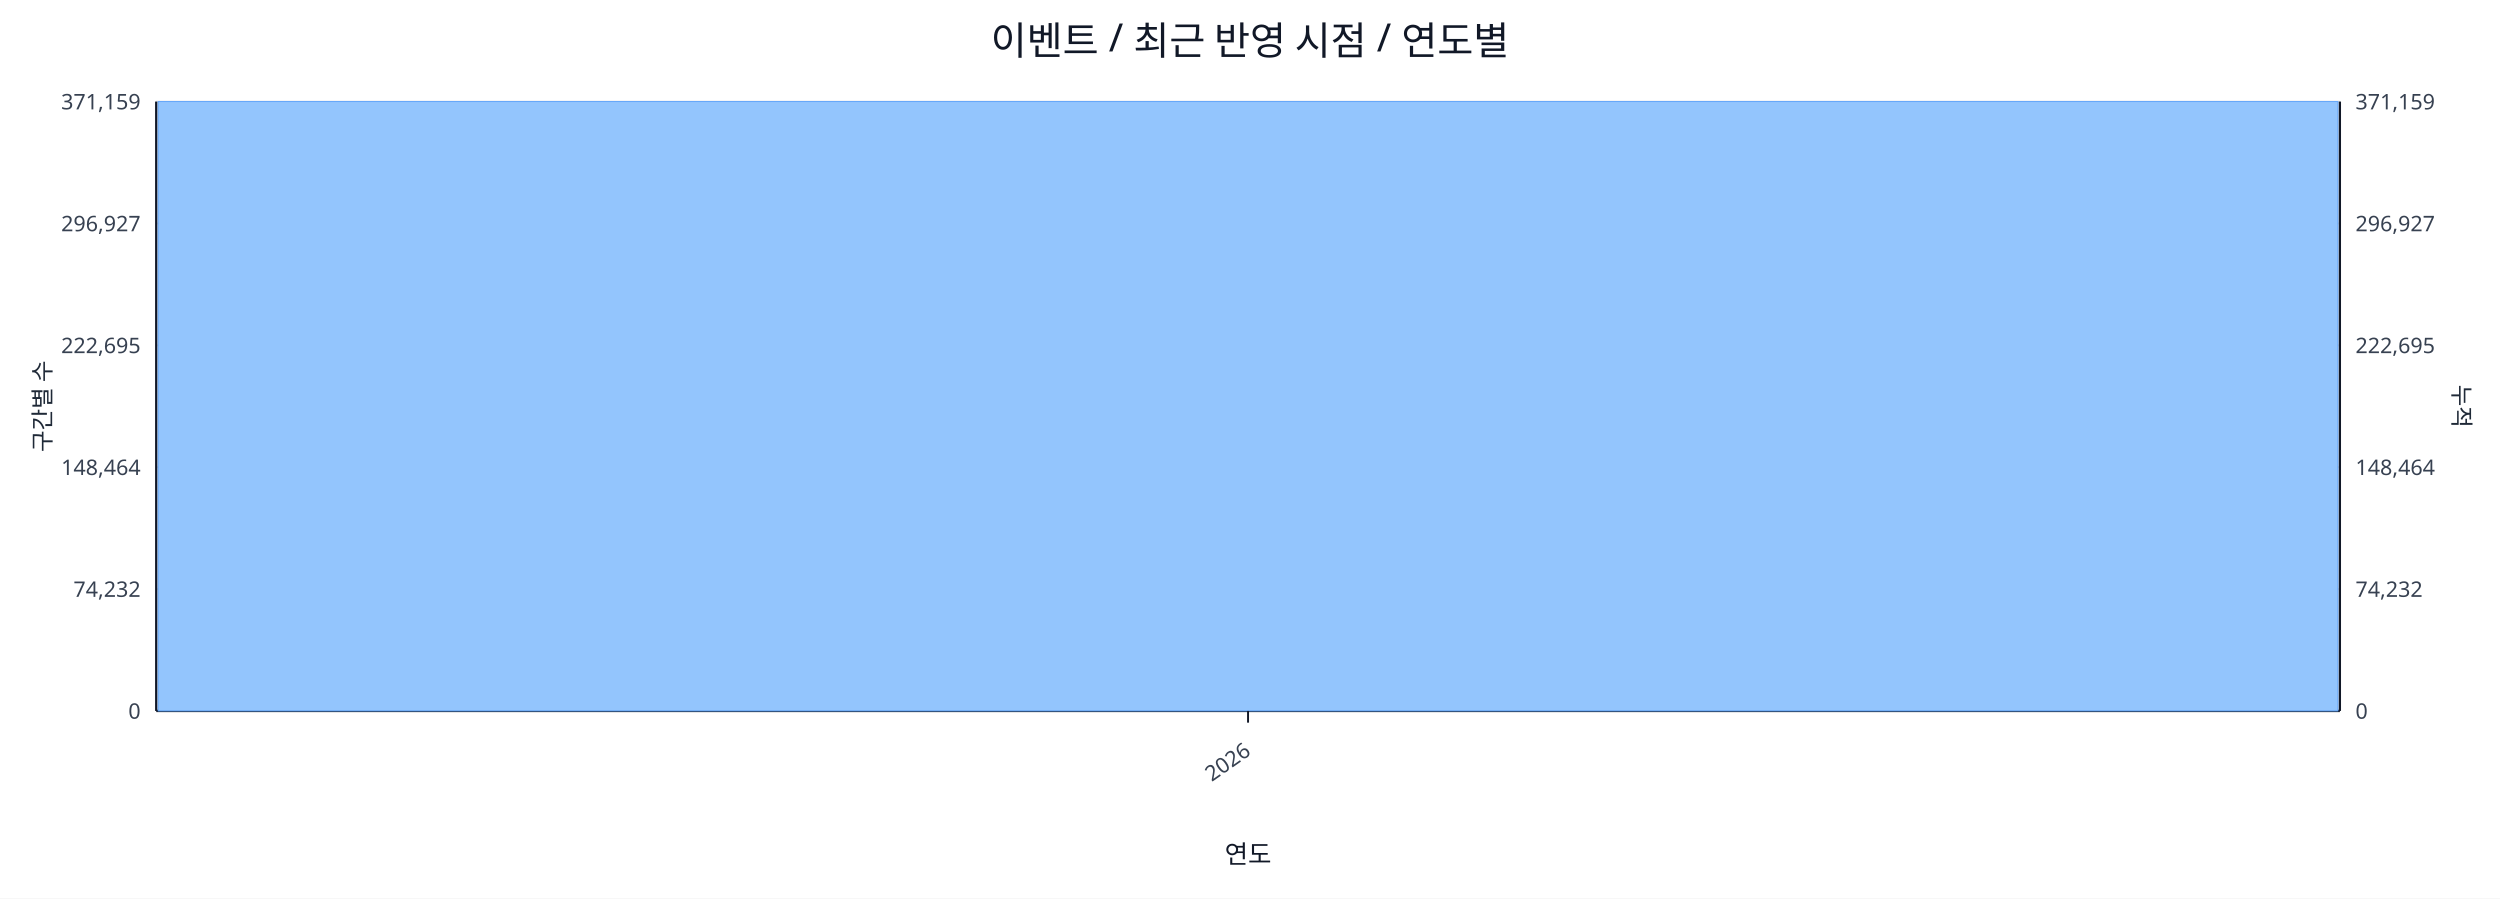
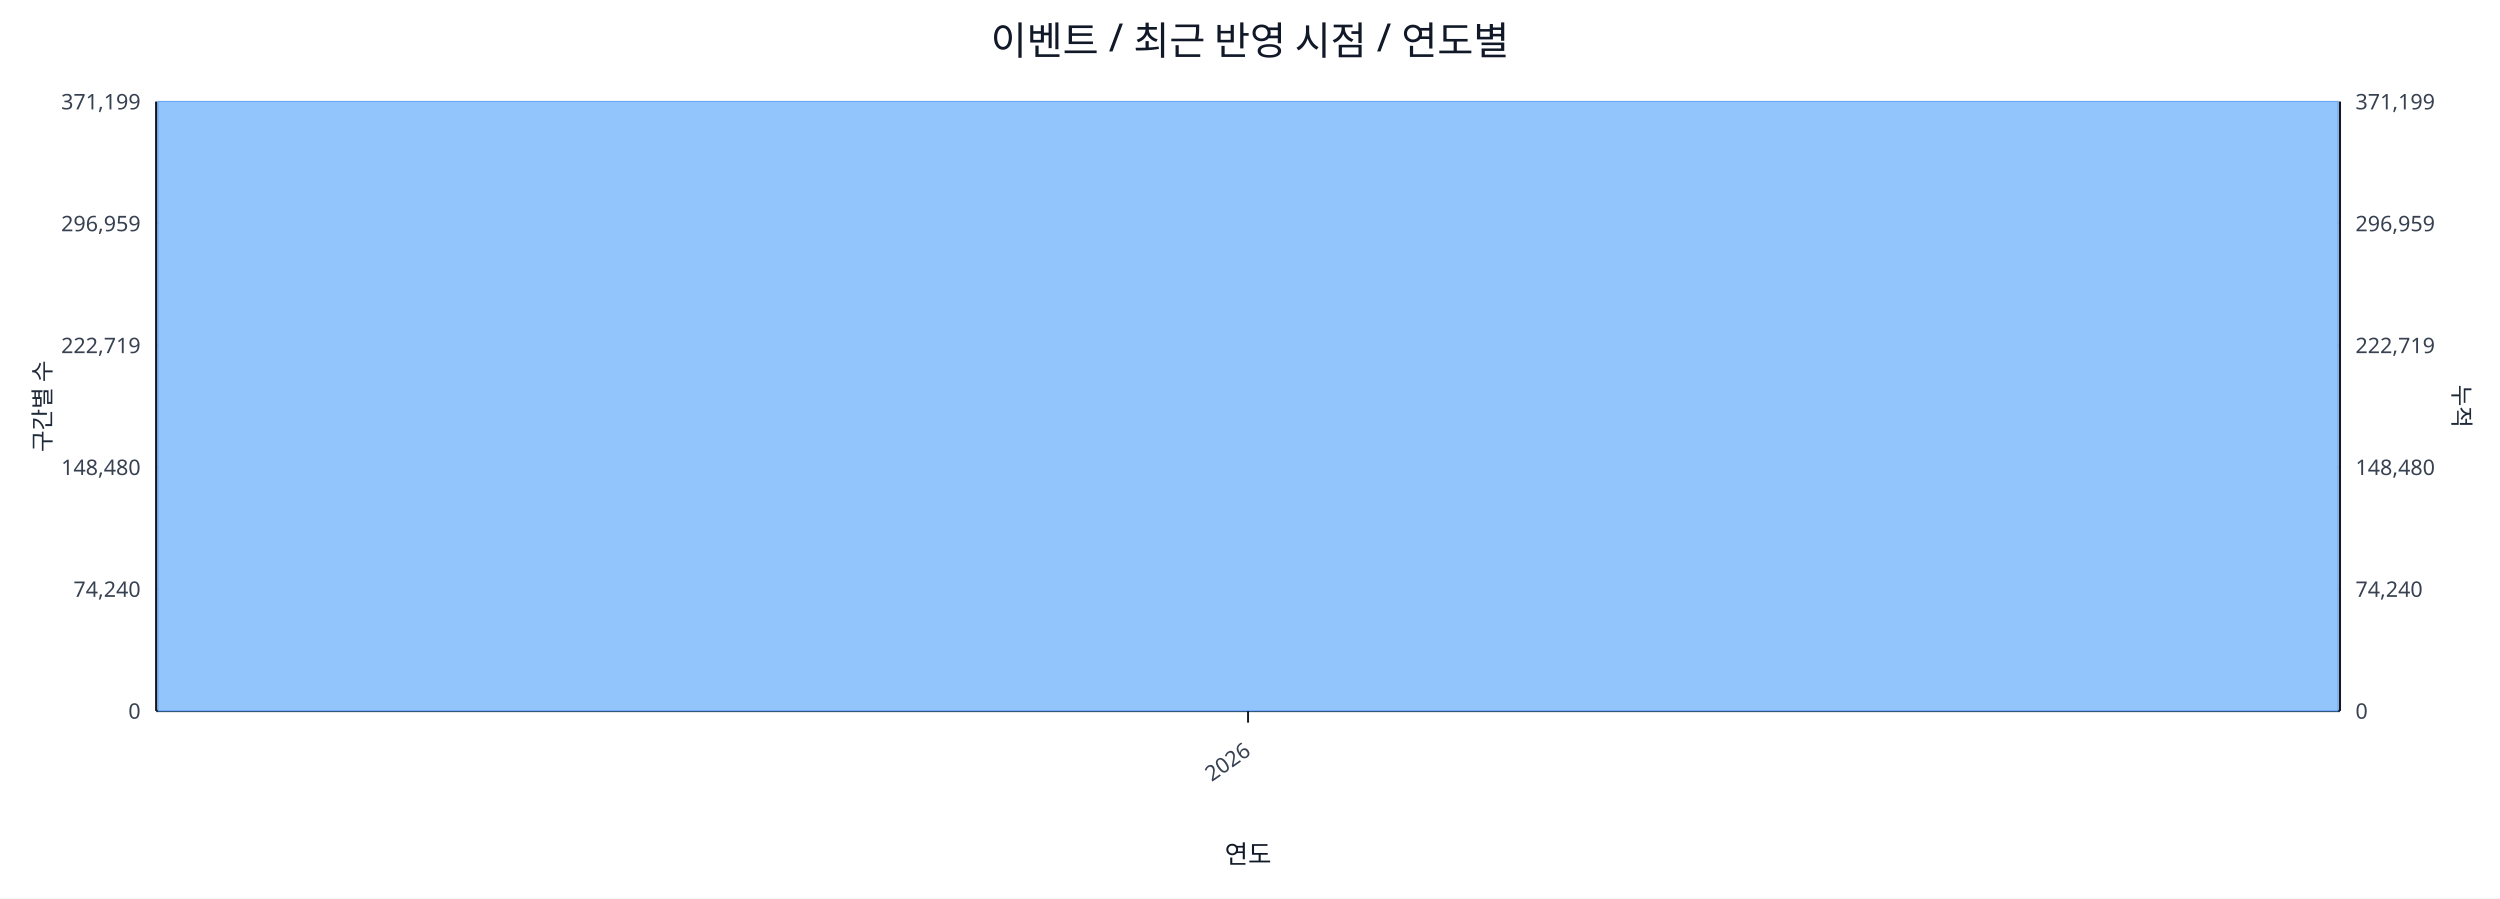
<svg xmlns="http://www.w3.org/2000/svg" width="1280" height="460" viewBox="0 0 1280 460">
  <rect x="0" y="0" width="100%" height="100%" fill="#ffffff" />
  <text x="640.0" y="28" font-size="20" text-anchor="middle" font-family="sans-serif" fill="#111827">이벤트 / 최근 반영 시점 / 연도별</text>
  <line x1="80.0" y1="52.0" x2="1198.0" y2="52.0" stroke="#e5e7eb" stroke-width="1" />
-   <text x="72.0" y="56.0" font-size="11" text-anchor="end" font-family="sans-serif" fill="#374151">371,159</text>
-   <text x="1206.0" y="56.0" font-size="11" text-anchor="start" font-family="sans-serif" fill="#374151">371,159</text>
+   <text x="72.0" y="56.0" font-size="11" text-anchor="end" font-family="sans-serif" fill="#374151">371,199</text>
+   <text x="1206.0" y="56.0" font-size="11" text-anchor="start" font-family="sans-serif" fill="#374151">371,199</text>
  <line x1="80.0" y1="114.4" x2="1198.0" y2="114.4" stroke="#e5e7eb" stroke-width="1" />
-   <text x="72.0" y="118.4" font-size="11" text-anchor="end" font-family="sans-serif" fill="#374151">296,927</text>
-   <text x="1206.0" y="118.4" font-size="11" text-anchor="start" font-family="sans-serif" fill="#374151">296,927</text>
+   <text x="72.0" y="118.4" font-size="11" text-anchor="end" font-family="sans-serif" fill="#374151">296,959</text>
+   <text x="1206.0" y="118.4" font-size="11" text-anchor="start" font-family="sans-serif" fill="#374151">296,959</text>
  <line x1="80.0" y1="176.8" x2="1198.0" y2="176.8" stroke="#e5e7eb" stroke-width="1" />
-   <text x="72.0" y="180.8" font-size="11" text-anchor="end" font-family="sans-serif" fill="#374151">222,695</text>
-   <text x="1206.0" y="180.8" font-size="11" text-anchor="start" font-family="sans-serif" fill="#374151">222,695</text>
+   <text x="72.0" y="180.8" font-size="11" text-anchor="end" font-family="sans-serif" fill="#374151">222,719</text>
+   <text x="1206.0" y="180.8" font-size="11" text-anchor="start" font-family="sans-serif" fill="#374151">222,719</text>
  <line x1="80.0" y1="239.2" x2="1198.0" y2="239.2" stroke="#e5e7eb" stroke-width="1" />
-   <text x="72.0" y="243.2" font-size="11" text-anchor="end" font-family="sans-serif" fill="#374151">148,464</text>
-   <text x="1206.0" y="243.2" font-size="11" text-anchor="start" font-family="sans-serif" fill="#374151">148,464</text>
+   <text x="72.0" y="243.2" font-size="11" text-anchor="end" font-family="sans-serif" fill="#374151">148,480</text>
+   <text x="1206.0" y="243.2" font-size="11" text-anchor="start" font-family="sans-serif" fill="#374151">148,480</text>
  <line x1="80.0" y1="301.6" x2="1198.0" y2="301.6" stroke="#e5e7eb" stroke-width="1" />
-   <text x="72.0" y="305.6" font-size="11" text-anchor="end" font-family="sans-serif" fill="#374151">74,232</text>
-   <text x="1206.0" y="305.6" font-size="11" text-anchor="start" font-family="sans-serif" fill="#374151">74,232</text>
+   <text x="72.0" y="305.6" font-size="11" text-anchor="end" font-family="sans-serif" fill="#374151">74,240</text>
+   <text x="1206.0" y="305.6" font-size="11" text-anchor="start" font-family="sans-serif" fill="#374151">74,240</text>
  <line x1="80.0" y1="364.0" x2="1198.0" y2="364.0" stroke="#e5e7eb" stroke-width="1" />
  <text x="72.0" y="368.0" font-size="11" text-anchor="end" font-family="sans-serif" fill="#374151">0</text>
  <text x="1206.0" y="368.0" font-size="11" text-anchor="start" font-family="sans-serif" fill="#374151">0</text>
  <line x1="80.0" y1="364.0" x2="1198.0" y2="364.0" stroke="#111827" stroke-width="1.2" />
  <line x1="80.0" y1="52.0" x2="80.0" y2="364.0" stroke="#111827" stroke-width="1.2" />
  <line x1="1198.0" y1="52.0" x2="1198.0" y2="364.0" stroke="#111827" stroke-width="1.2" />
  <rect x="81.0" y="52.0" width="1116.0" height="312.0" fill="#93c5fd" stroke="#60a5fa" stroke-width="0.5" />
  <polyline fill="none" stroke="#ef4444" stroke-width="2" points="639.0,52.0" />
  <line x1="639.0" y1="364.0" x2="639.0" y2="370.0" stroke="#111827" stroke-width="1" />
  <text x="641.0" y="386.0" font-size="11" text-anchor="end" transform="rotate(-35 641.0 386.0)" font-family="sans-serif" fill="#374151">2026</text>
  <text x="26" y="208.0" font-size="12" transform="rotate(-90 26 208.0)" text-anchor="middle" font-family="sans-serif" fill="#1f2937">구간별 수</text>
  <text x="1256.0" y="208.0" font-size="12" transform="rotate(90 1256.0 208.0)" text-anchor="middle" font-family="sans-serif" fill="#1f2937">누적</text>
  <text x="639.0" y="442.0" font-size="13" text-anchor="middle" font-family="sans-serif" fill="#111827">연도</text>
</svg>
